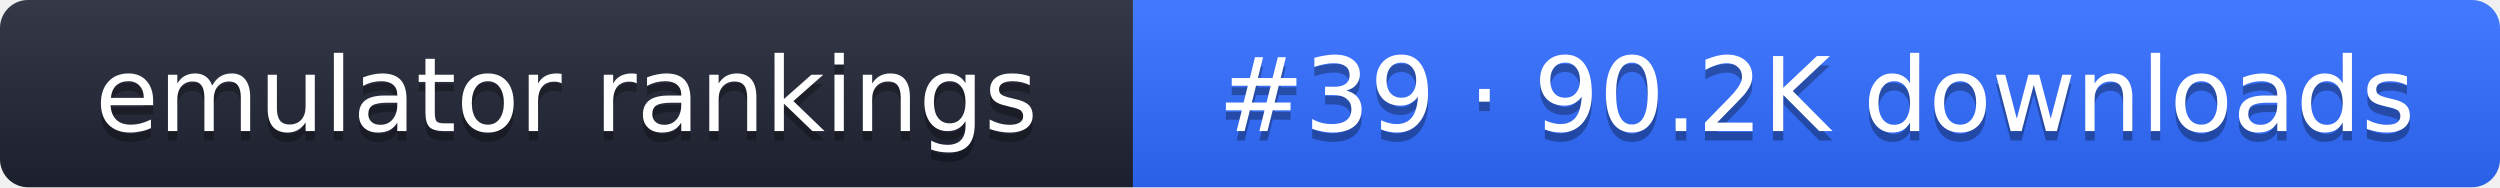
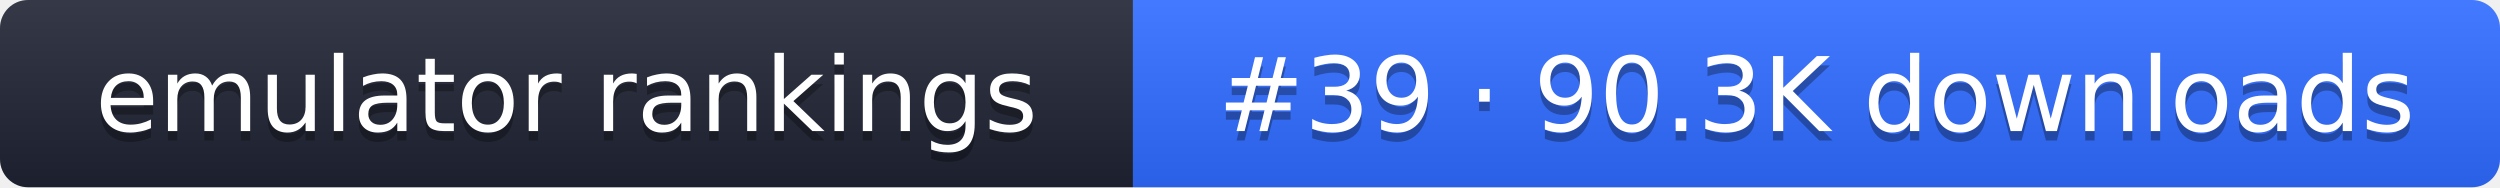
- <svg xmlns="http://www.w3.org/2000/svg" width="267" height="20" role="img" aria-label="emulator rankings: #39 · 90.2K downloads">
+ <svg xmlns="http://www.w3.org/2000/svg" width="267" height="20" role="img" aria-label="emulator rankings: #39 · 90.3K downloads">
  <linearGradient id="g" x2="0" y2="100%">
    <stop offset="0" stop-color="#fff" stop-opacity=".1" />
    <stop offset="1" stop-opacity=".1" />
  </linearGradient>
  <clipPath id="r">
    <rect width="267" height="20" rx="3" fill="#fff" />
  </clipPath>
  <g clip-path="url(#r)">
    <rect width="121" height="20" fill="#1f2433" />
    <rect x="121" width="146" height="20" fill="#2f6bff" />
    <rect width="267" height="20" fill="url(#g)" />
  </g>
  <g fill="#fff" text-anchor="middle" font-family="Verdana,DejaVu Sans,sans-serif" font-size="11">
    <text x="60.5" y="15" fill="#010101" fill-opacity=".3">emulator rankings</text>
    <text x="60.5" y="14">emulator rankings</text>
-     <text x="194" y="15" fill="#010101" fill-opacity=".3">#39 · 90.2K downloads</text>
-     <text x="194" y="14">#39 · 90.2K downloads</text>
+     <text x="194" y="15" fill="#010101" fill-opacity=".3">#39 · 90.3K downloads</text>
+     <text x="194" y="14">#39 · 90.3K downloads</text>
  </g>
</svg>
